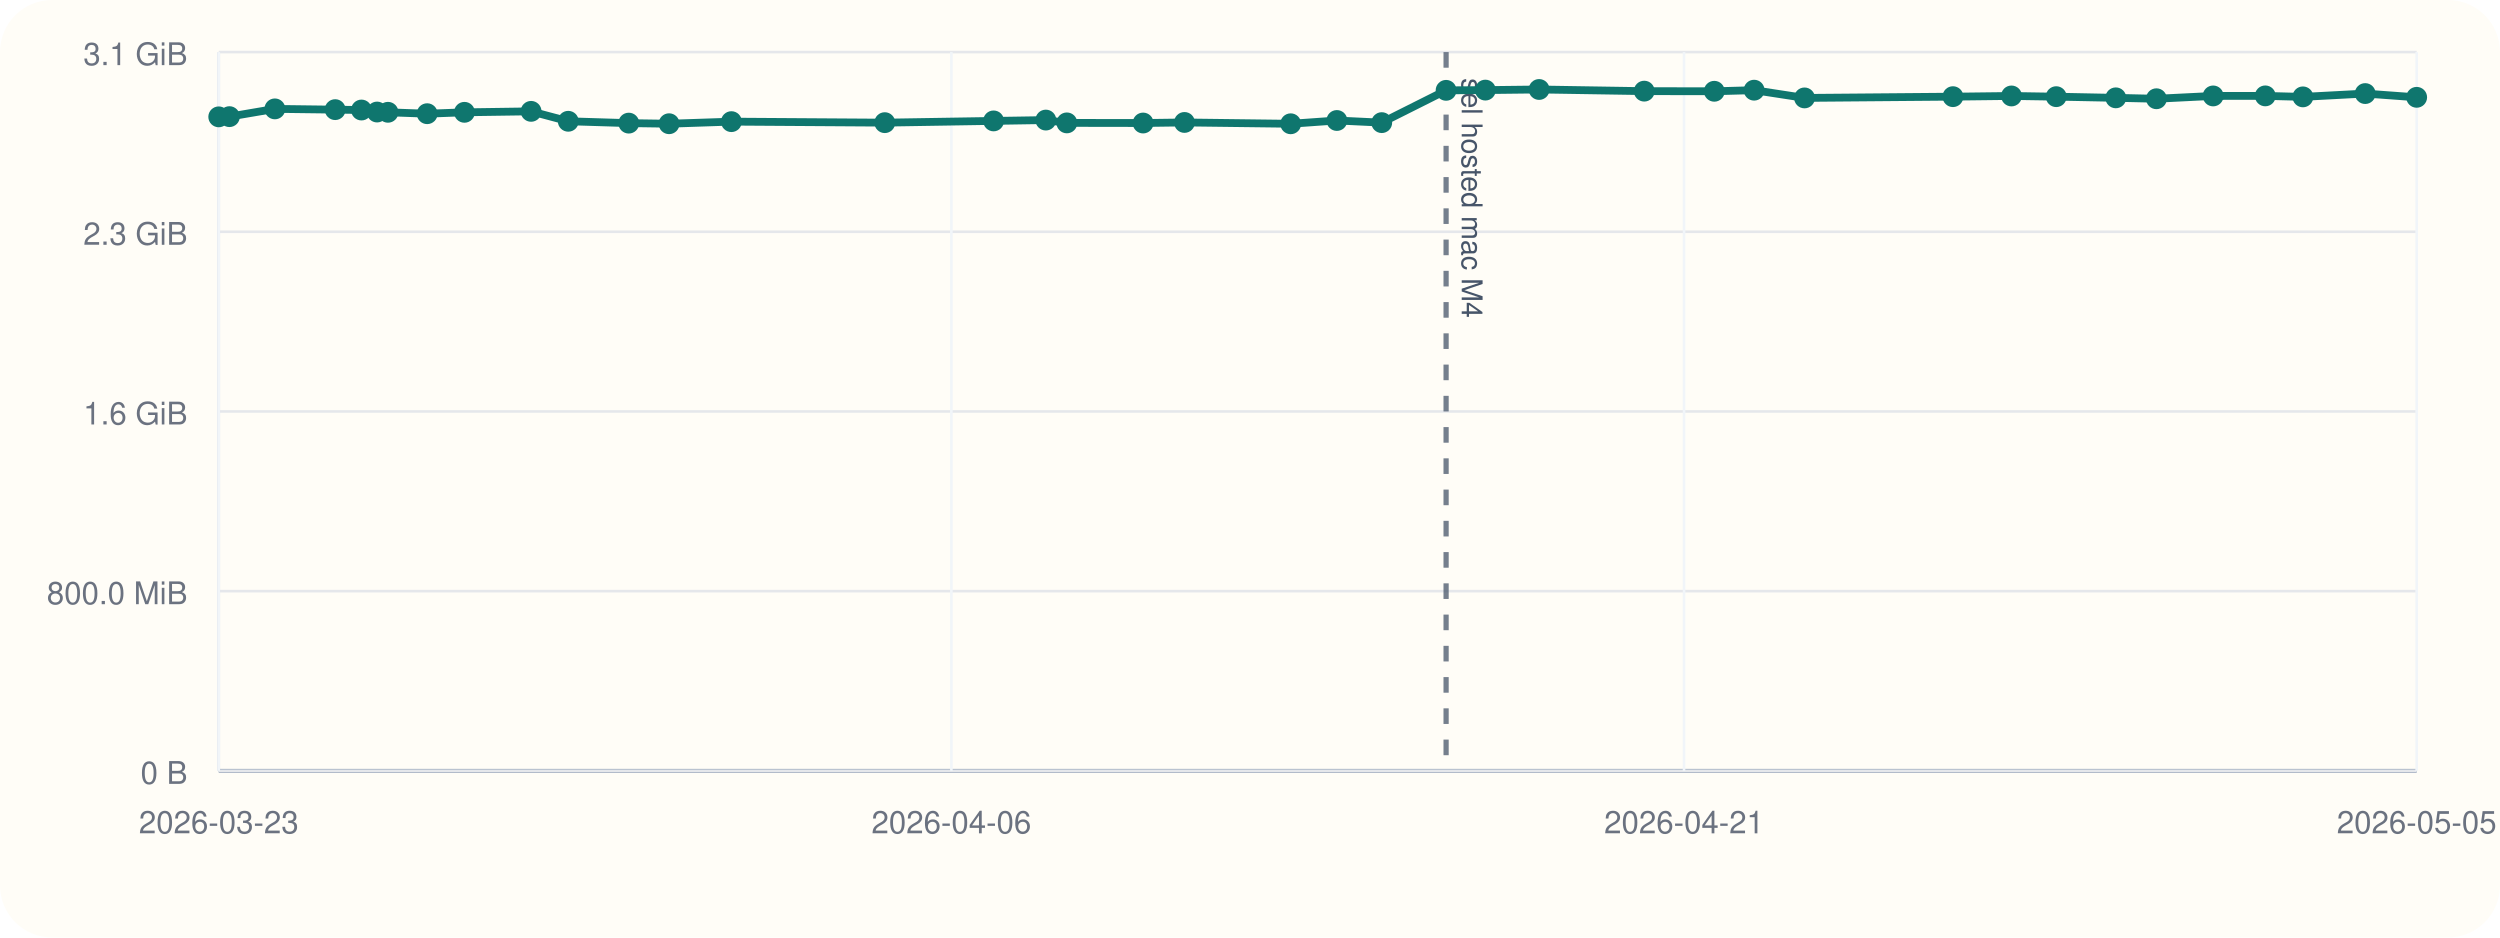
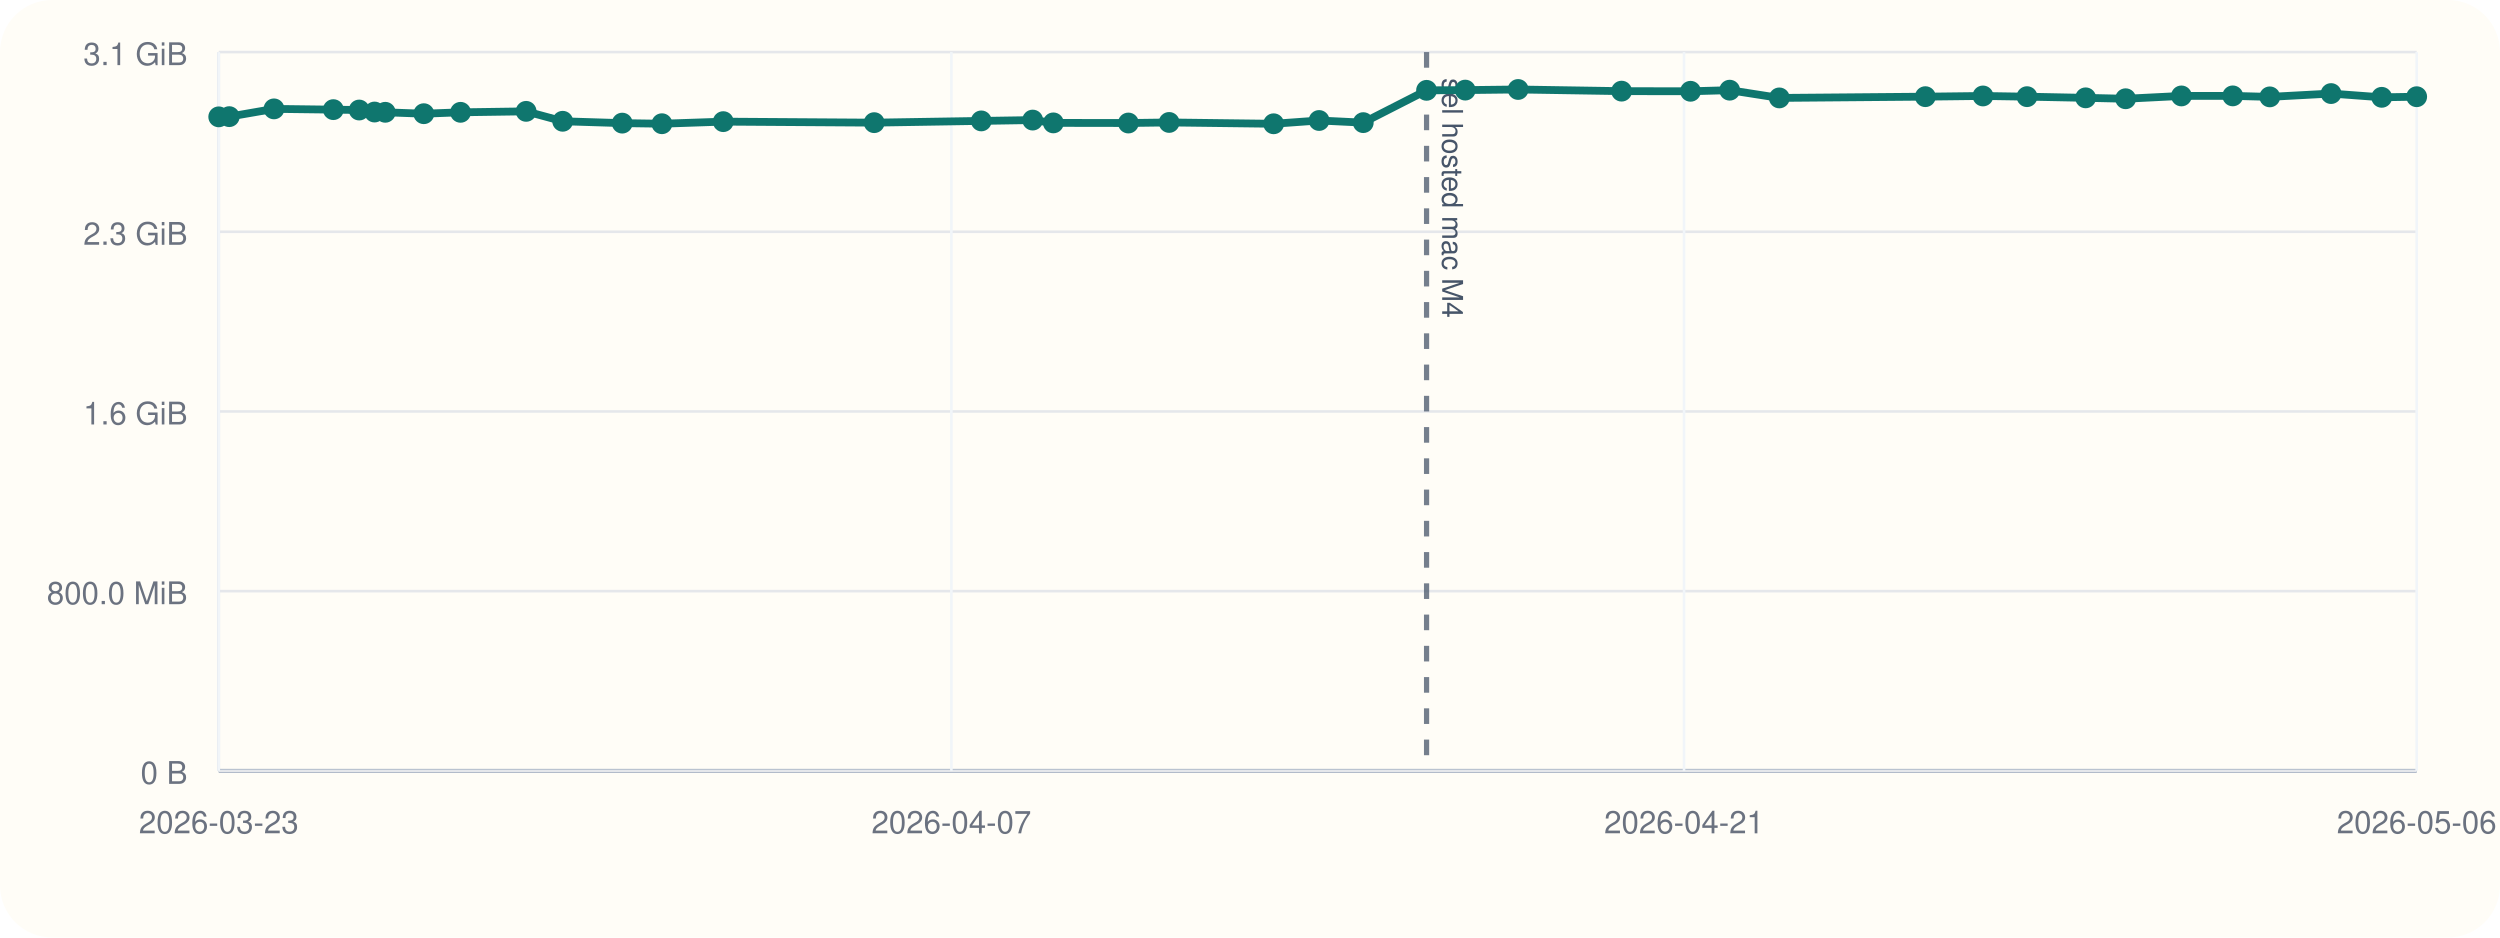
<svg xmlns="http://www.w3.org/2000/svg" viewBox="0 0 960 360">
  <rect width="960" height="360" rx="20" fill="#fffdf7" />
  <line x1="84" y1="296" x2="928" y2="296" stroke="#cbd5e1" stroke-width="1" />
  <line x1="84" y1="20" x2="84" y2="296" stroke="#cbd5e1" stroke-width="1" />
  <line x1="84" y1="296.00" x2="928" y2="296.00" stroke="#94a3b8" stroke-width="1.5" />
  <line x1="84" y1="296.00" x2="928" y2="296.00" stroke="#e5e7eb" stroke-width="1" />
  <text x="72" y="301.00" text-anchor="end" font-size="12" font-family="Helvetica, Arial, sans-serif" fill="#6b7280">0 B</text>
  <line x1="84" y1="227.00" x2="928" y2="227.00" stroke="#e5e7eb" stroke-width="1" />
  <text x="72" y="232.00" text-anchor="end" font-size="12" font-family="Helvetica, Arial, sans-serif" fill="#6b7280">800.0 MiB</text>
  <line x1="84" y1="158.00" x2="928" y2="158.00" stroke="#e5e7eb" stroke-width="1" />
  <text x="72" y="163.00" text-anchor="end" font-size="12" font-family="Helvetica, Arial, sans-serif" fill="#6b7280">1.6 GiB</text>
  <line x1="84" y1="89.00" x2="928" y2="89.00" stroke="#e5e7eb" stroke-width="1" />
  <text x="72" y="94.00" text-anchor="end" font-size="12" font-family="Helvetica, Arial, sans-serif" fill="#6b7280">2.3 GiB</text>
  <line x1="84" y1="20.00" x2="928" y2="20.00" stroke="#e5e7eb" stroke-width="1" />
  <text x="72" y="25.00" text-anchor="end" font-size="12" font-family="Helvetica, Arial, sans-serif" fill="#6b7280">3.1 GiB</text>
  <line x1="84.00" y1="20" x2="84.00" y2="296" stroke="#f1f5f9" stroke-width="1" />
  <text x="84.00" y="320" text-anchor="middle" font-size="12" font-family="Helvetica, Arial, sans-serif" fill="#6b7280">2026-03-23</text>
  <line x1="365.33" y1="20" x2="365.33" y2="296" stroke="#f1f5f9" stroke-width="1" />
-   <text x="365.33" y="320" text-anchor="middle" font-size="12" font-family="Helvetica, Arial, sans-serif" fill="#6b7280">2026-04-06</text>
+   <text x="365.33" y="320" text-anchor="middle" font-size="12" font-family="Helvetica, Arial, sans-serif" fill="#6b7280">2026-04-07</text>
  <line x1="646.67" y1="20" x2="646.67" y2="296" stroke="#f1f5f9" stroke-width="1" />
  <text x="646.67" y="320" text-anchor="middle" font-size="12" font-family="Helvetica, Arial, sans-serif" fill="#6b7280">2026-04-21</text>
  <line x1="928.00" y1="20" x2="928.00" y2="296" stroke="#f1f5f9" stroke-width="1" />
-   <text x="928.00" y="320" text-anchor="middle" font-size="12" font-family="Helvetica, Arial, sans-serif" fill="#6b7280">2026-05-05</text>
-   <line x1="555.30" y1="20" x2="555.30" y2="296" stroke="#475569" stroke-width="2" stroke-dasharray="6 6" opacity="0.75" />
-   <text x="561.30" y="30" transform="rotate(90 561.30 30)" font-size="11" font-family="Helvetica, Arial, sans-serif" fill="#475569">sel hosted mac M4</text>
-   <polyline fill="none" stroke="#0f766e" stroke-width="3" points="84.00,44.87 88.10,44.79 105.55,41.81 128.71,42.10 138.81,42.25 144.80,43.02 148.98,43.12 164.03,43.66 178.35,43.13 203.94,42.76 218.21,46.57 241.45,47.28 256.93,47.51 280.86,46.71 339.76,47.10 381.54,46.43 401.60,46.11 409.67,47.19 438.95,47.24 454.84,47.02 495.63,47.53 513.36,46.27 530.59,47.09 555.30,34.69 570.38,34.60 591.02,34.36 631.39,35.00 658.29,35.05 673.58,34.63 692.94,37.60 749.93,37.12 772.41,36.85 789.59,37.12 812.47,37.57 828.07,37.92 849.85,36.84 869.87,36.82 884.32,37.20 908.24,35.93 928.00,37.37" />
+   <text x="928.00" y="320" text-anchor="middle" font-size="12" font-family="Helvetica, Arial, sans-serif" fill="#6b7280">2026-05-06</text>
+   <line x1="547.80" y1="20" x2="547.80" y2="296" stroke="#475569" stroke-width="2" stroke-dasharray="6 6" opacity="0.75" />
+   <text x="553.80" y="30" transform="rotate(90 553.80 30)" font-size="11" font-family="Helvetica, Arial, sans-serif" fill="#475569">sel hosted mac M4</text>
+   <polyline fill="none" stroke="#0f766e" stroke-width="3" points="84.00,44.87 88.03,44.79 105.21,41.81 128.00,42.10 137.93,42.25 143.83,43.02 147.94,43.12 162.75,43.66 176.85,43.13 202.03,42.76 216.07,46.57 238.94,47.28 254.18,47.51 277.73,46.71 335.69,47.10 376.81,46.43 396.55,46.11 404.49,47.19 433.30,47.24 448.95,47.02 489.08,47.53 506.53,46.27 523.49,47.09 547.80,34.69 562.65,34.60 582.96,34.36 622.69,35.00 649.16,35.05 664.20,34.63 683.26,37.60 739.34,37.12 761.46,36.85 778.37,37.12 800.89,37.57 816.24,37.92 837.67,36.84 857.38,36.82 871.60,37.20 895.13,35.93 914.58,37.37 928.00,37.14" />
  <circle cx="84.00" cy="44.87" r="4" fill="#0f766e" />
-   <circle cx="88.10" cy="44.79" r="4" fill="#0f766e" />
-   <circle cx="105.55" cy="41.81" r="4" fill="#0f766e" />
-   <circle cx="128.71" cy="42.10" r="4" fill="#0f766e" />
-   <circle cx="138.81" cy="42.25" r="4" fill="#0f766e" />
-   <circle cx="144.80" cy="43.02" r="4" fill="#0f766e" />
-   <circle cx="148.98" cy="43.12" r="4" fill="#0f766e" />
-   <circle cx="164.03" cy="43.66" r="4" fill="#0f766e" />
-   <circle cx="178.35" cy="43.13" r="4" fill="#0f766e" />
-   <circle cx="203.94" cy="42.76" r="4" fill="#0f766e" />
-   <circle cx="218.21" cy="46.57" r="4" fill="#0f766e" />
-   <circle cx="241.45" cy="47.28" r="4" fill="#0f766e" />
-   <circle cx="256.93" cy="47.51" r="4" fill="#0f766e" />
-   <circle cx="280.86" cy="46.71" r="4" fill="#0f766e" />
-   <circle cx="339.76" cy="47.10" r="4" fill="#0f766e" />
-   <circle cx="381.54" cy="46.43" r="4" fill="#0f766e" />
-   <circle cx="401.60" cy="46.11" r="4" fill="#0f766e" />
-   <circle cx="409.67" cy="47.19" r="4" fill="#0f766e" />
-   <circle cx="438.95" cy="47.24" r="4" fill="#0f766e" />
-   <circle cx="454.84" cy="47.02" r="4" fill="#0f766e" />
-   <circle cx="495.63" cy="47.53" r="4" fill="#0f766e" />
-   <circle cx="513.36" cy="46.27" r="4" fill="#0f766e" />
-   <circle cx="530.59" cy="47.09" r="4" fill="#0f766e" />
-   <circle cx="555.30" cy="34.69" r="4" fill="#0f766e" />
-   <circle cx="570.38" cy="34.60" r="4" fill="#0f766e" />
-   <circle cx="591.02" cy="34.36" r="4" fill="#0f766e" />
-   <circle cx="631.39" cy="35.00" r="4" fill="#0f766e" />
-   <circle cx="658.29" cy="35.05" r="4" fill="#0f766e" />
-   <circle cx="673.58" cy="34.63" r="4" fill="#0f766e" />
-   <circle cx="692.94" cy="37.60" r="4" fill="#0f766e" />
-   <circle cx="749.93" cy="37.12" r="4" fill="#0f766e" />
-   <circle cx="772.41" cy="36.85" r="4" fill="#0f766e" />
-   <circle cx="789.59" cy="37.12" r="4" fill="#0f766e" />
-   <circle cx="812.47" cy="37.57" r="4" fill="#0f766e" />
-   <circle cx="828.07" cy="37.92" r="4" fill="#0f766e" />
-   <circle cx="849.85" cy="36.84" r="4" fill="#0f766e" />
-   <circle cx="869.87" cy="36.82" r="4" fill="#0f766e" />
-   <circle cx="884.32" cy="37.20" r="4" fill="#0f766e" />
-   <circle cx="908.24" cy="35.93" r="4" fill="#0f766e" />
-   <circle cx="928.00" cy="37.37" r="4" fill="#0f766e" />
+   <circle cx="88.03" cy="44.79" r="4" fill="#0f766e" />
+   <circle cx="105.21" cy="41.81" r="4" fill="#0f766e" />
+   <circle cx="128.00" cy="42.10" r="4" fill="#0f766e" />
+   <circle cx="137.93" cy="42.25" r="4" fill="#0f766e" />
+   <circle cx="143.83" cy="43.02" r="4" fill="#0f766e" />
+   <circle cx="147.94" cy="43.12" r="4" fill="#0f766e" />
+   <circle cx="162.75" cy="43.66" r="4" fill="#0f766e" />
+   <circle cx="176.85" cy="43.13" r="4" fill="#0f766e" />
+   <circle cx="202.03" cy="42.76" r="4" fill="#0f766e" />
+   <circle cx="216.07" cy="46.57" r="4" fill="#0f766e" />
+   <circle cx="238.94" cy="47.28" r="4" fill="#0f766e" />
+   <circle cx="254.18" cy="47.51" r="4" fill="#0f766e" />
+   <circle cx="277.73" cy="46.71" r="4" fill="#0f766e" />
+   <circle cx="335.69" cy="47.10" r="4" fill="#0f766e" />
+   <circle cx="376.81" cy="46.43" r="4" fill="#0f766e" />
+   <circle cx="396.55" cy="46.11" r="4" fill="#0f766e" />
+   <circle cx="404.49" cy="47.19" r="4" fill="#0f766e" />
+   <circle cx="433.30" cy="47.24" r="4" fill="#0f766e" />
+   <circle cx="448.95" cy="47.02" r="4" fill="#0f766e" />
+   <circle cx="489.08" cy="47.53" r="4" fill="#0f766e" />
+   <circle cx="506.53" cy="46.27" r="4" fill="#0f766e" />
+   <circle cx="523.49" cy="47.09" r="4" fill="#0f766e" />
+   <circle cx="547.80" cy="34.69" r="4" fill="#0f766e" />
+   <circle cx="562.65" cy="34.60" r="4" fill="#0f766e" />
+   <circle cx="582.96" cy="34.36" r="4" fill="#0f766e" />
+   <circle cx="622.69" cy="35.00" r="4" fill="#0f766e" />
+   <circle cx="649.16" cy="35.05" r="4" fill="#0f766e" />
+   <circle cx="664.20" cy="34.63" r="4" fill="#0f766e" />
+   <circle cx="683.26" cy="37.60" r="4" fill="#0f766e" />
+   <circle cx="739.34" cy="37.12" r="4" fill="#0f766e" />
+   <circle cx="761.46" cy="36.85" r="4" fill="#0f766e" />
+   <circle cx="778.37" cy="37.12" r="4" fill="#0f766e" />
+   <circle cx="800.89" cy="37.57" r="4" fill="#0f766e" />
+   <circle cx="816.24" cy="37.92" r="4" fill="#0f766e" />
+   <circle cx="837.67" cy="36.84" r="4" fill="#0f766e" />
+   <circle cx="857.38" cy="36.82" r="4" fill="#0f766e" />
+   <circle cx="871.60" cy="37.20" r="4" fill="#0f766e" />
+   <circle cx="895.13" cy="35.93" r="4" fill="#0f766e" />
+   <circle cx="914.58" cy="37.37" r="4" fill="#0f766e" />
+   <circle cx="928.00" cy="37.14" r="4" fill="#0f766e" />
</svg>
